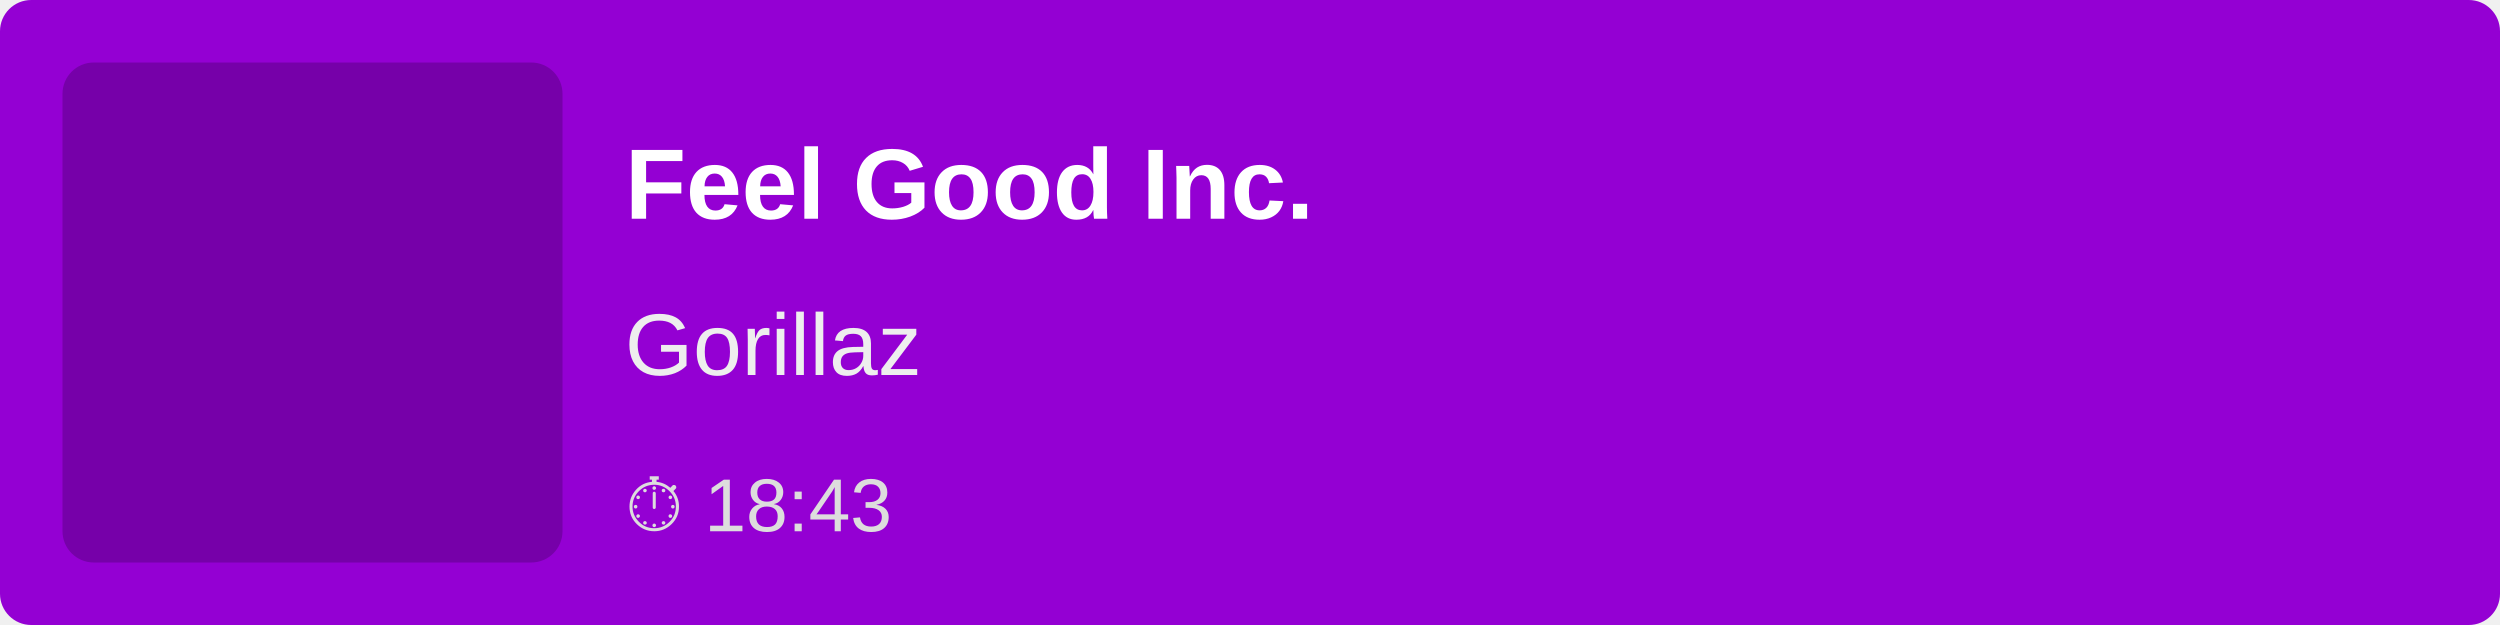
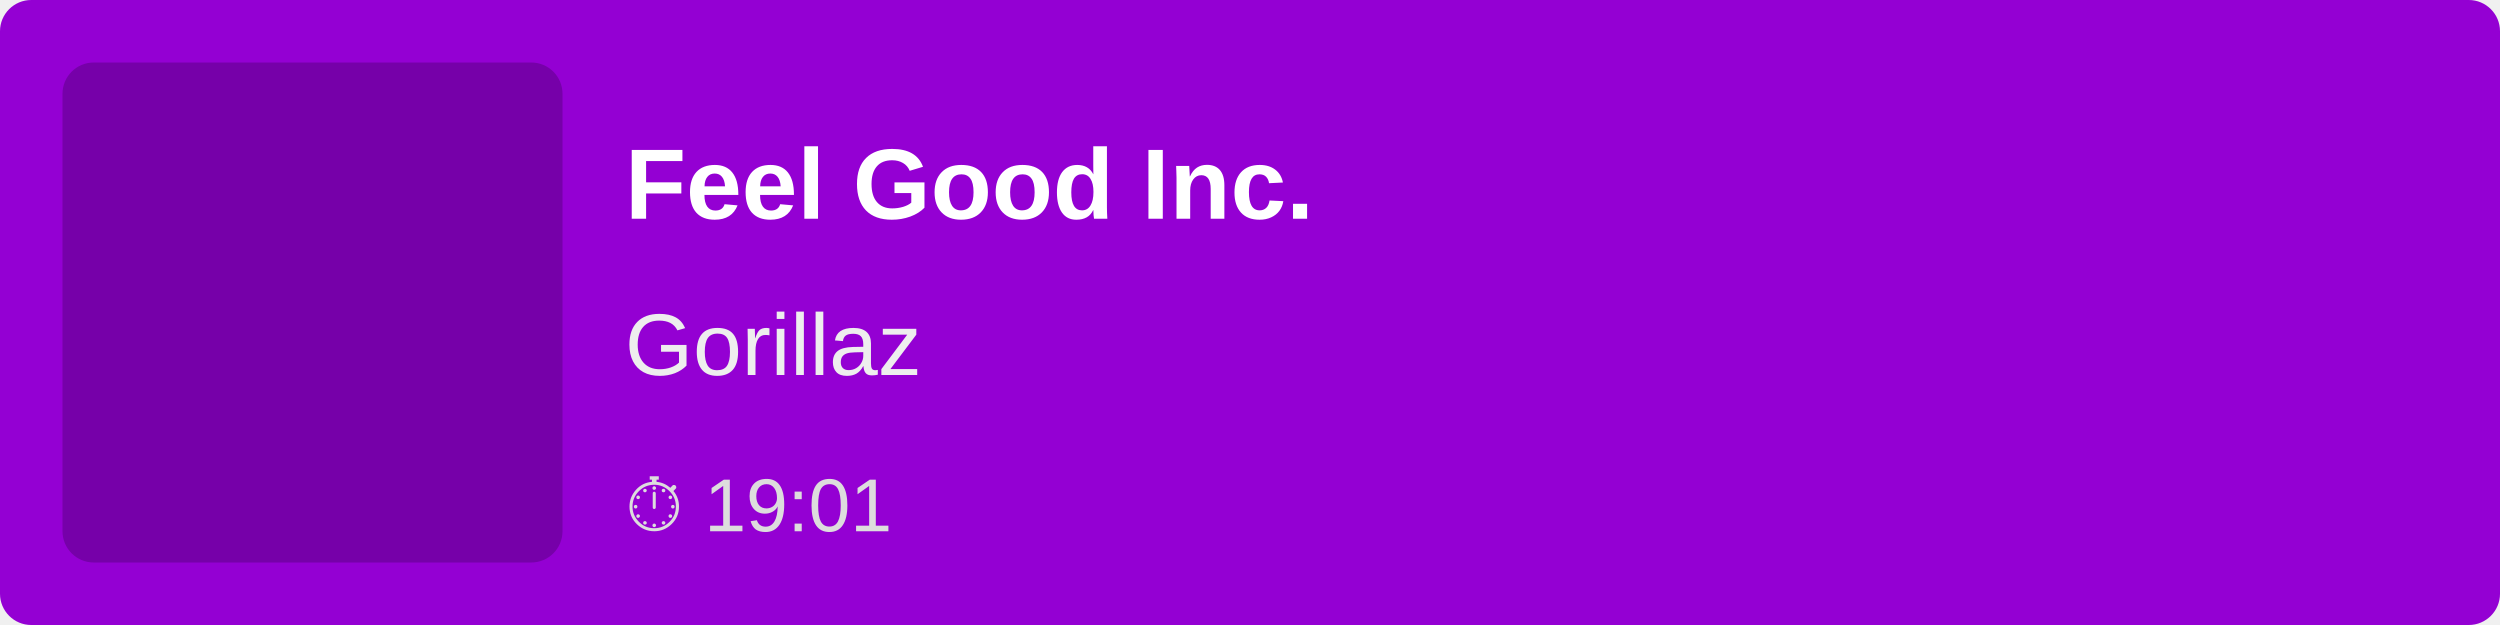
<svg xmlns="http://www.w3.org/2000/svg" width="400" height="100">
  <rect width="100%" height="100%" fill="#9400D3" rx="5" />
  <rect x="10" y="10" width="80" height="80" fill="rgba(0,0,0,0.2)" rx="5" />
  <text x="100" y="35" font-family="Arial, sans-serif" font-size="16" fill="white" font-weight="bold">
        Feel Good Inc.
    </text>
  <text x="100" y="60" font-family="Arial, sans-serif" font-size="14" fill="#EEE">
        Gorillaz
    </text>
  <text x="100" y="85" font-family="Arial, sans-serif" font-size="12" fill="#DDD">
-         ⏱ 18:43
+         ⏱ 19:01
    </text>
</svg>
